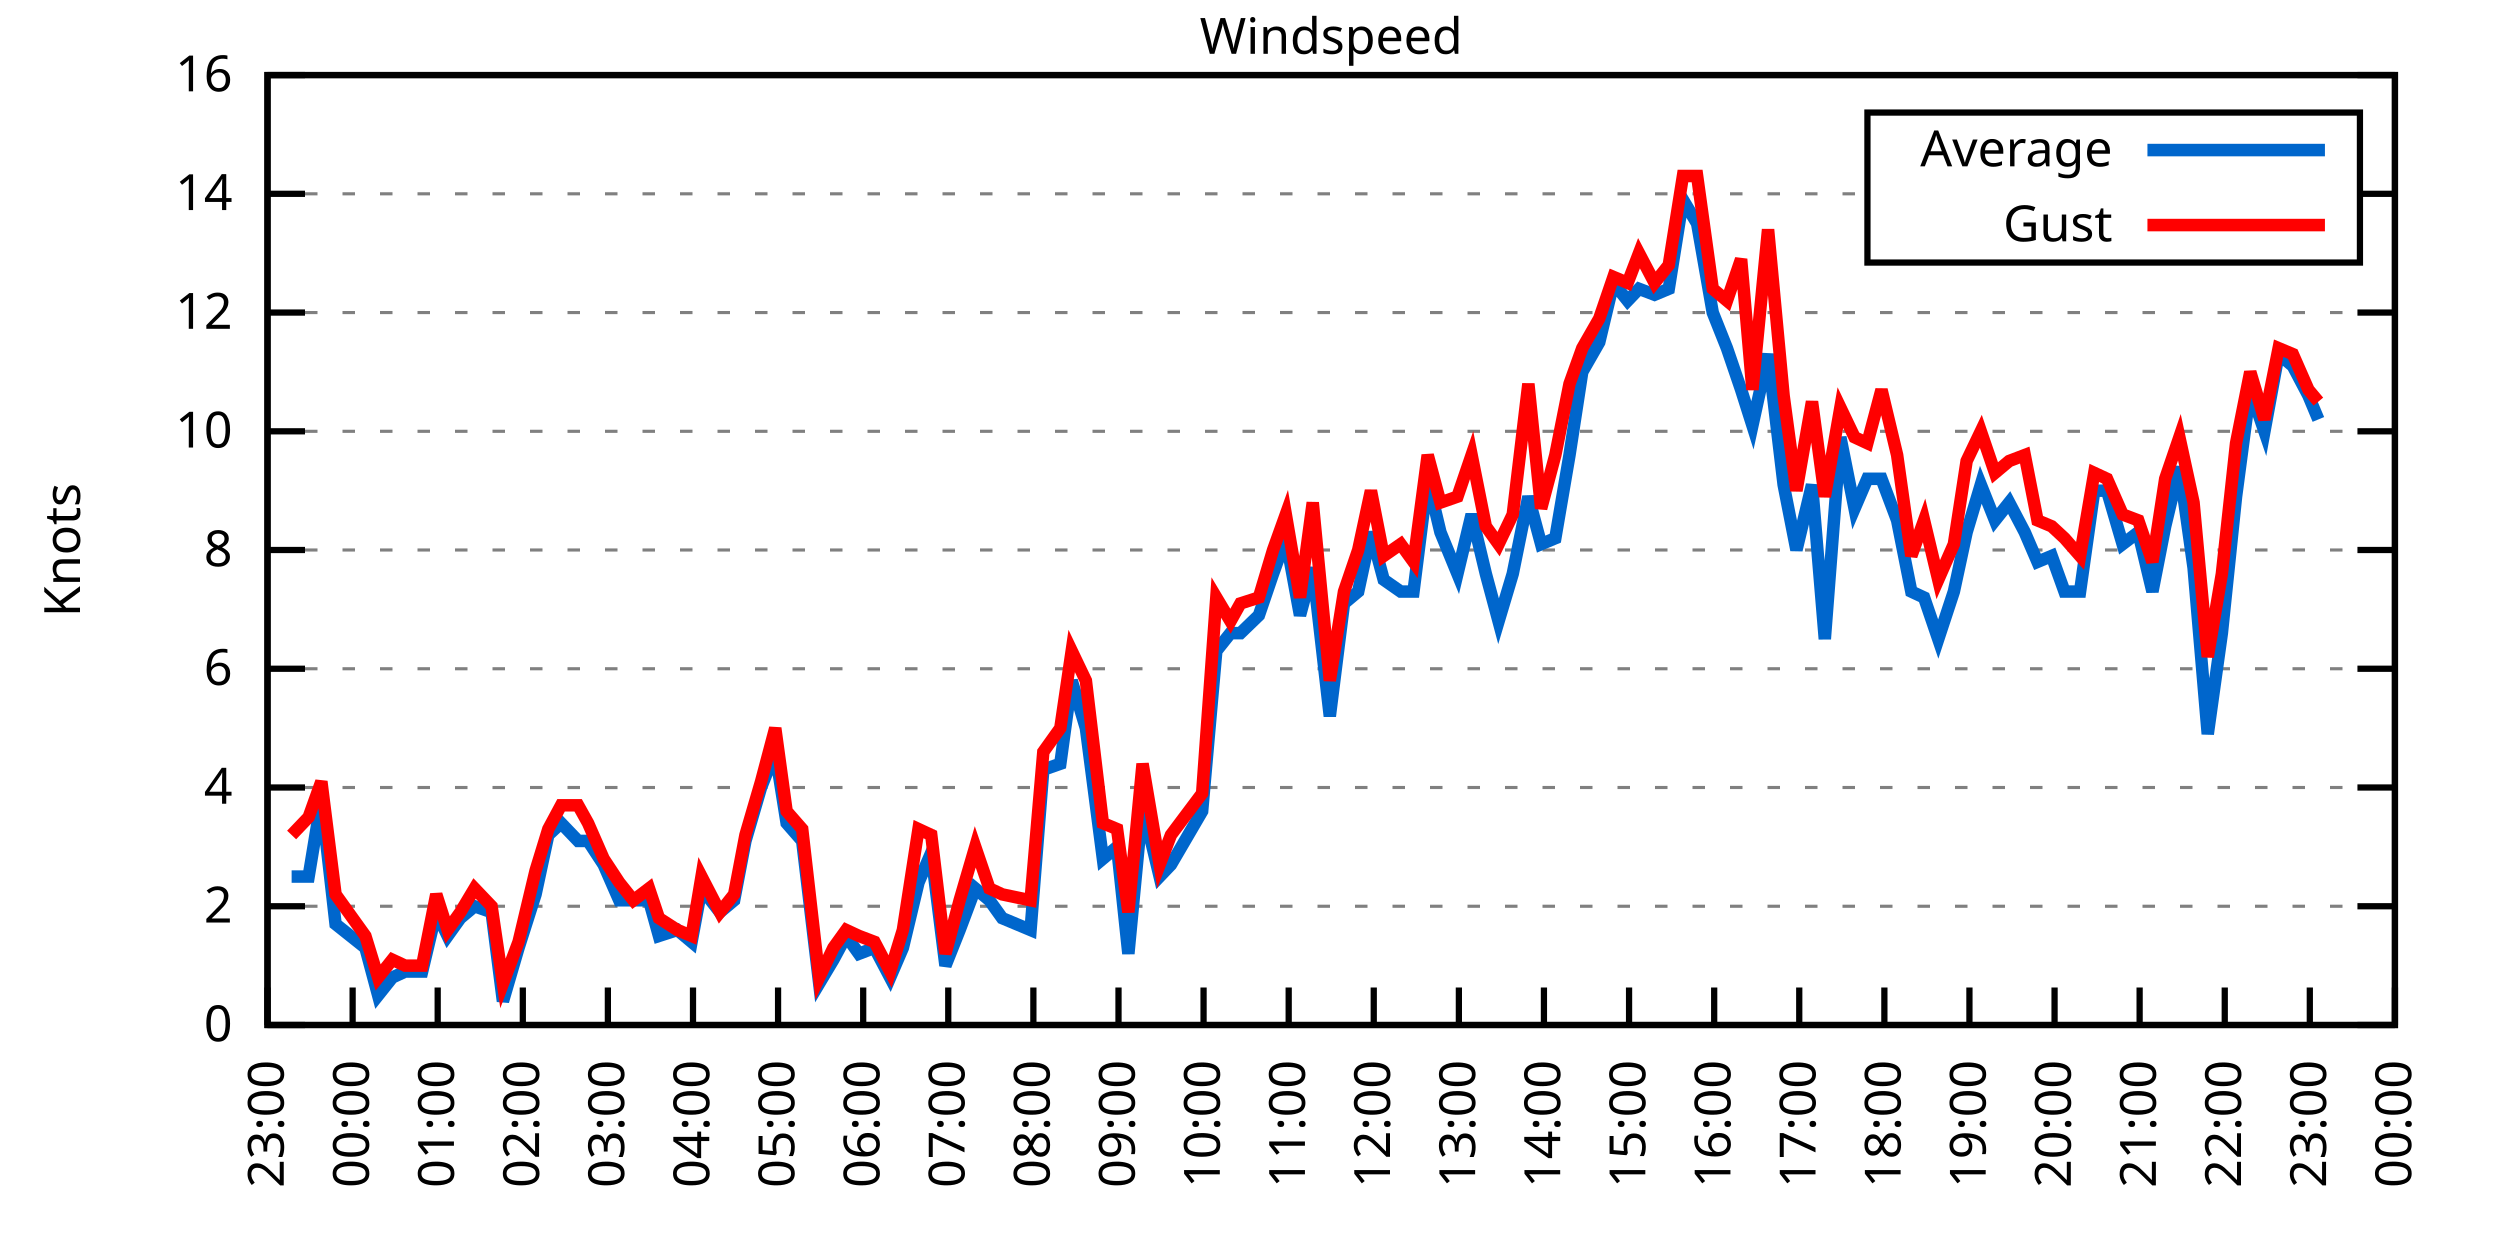
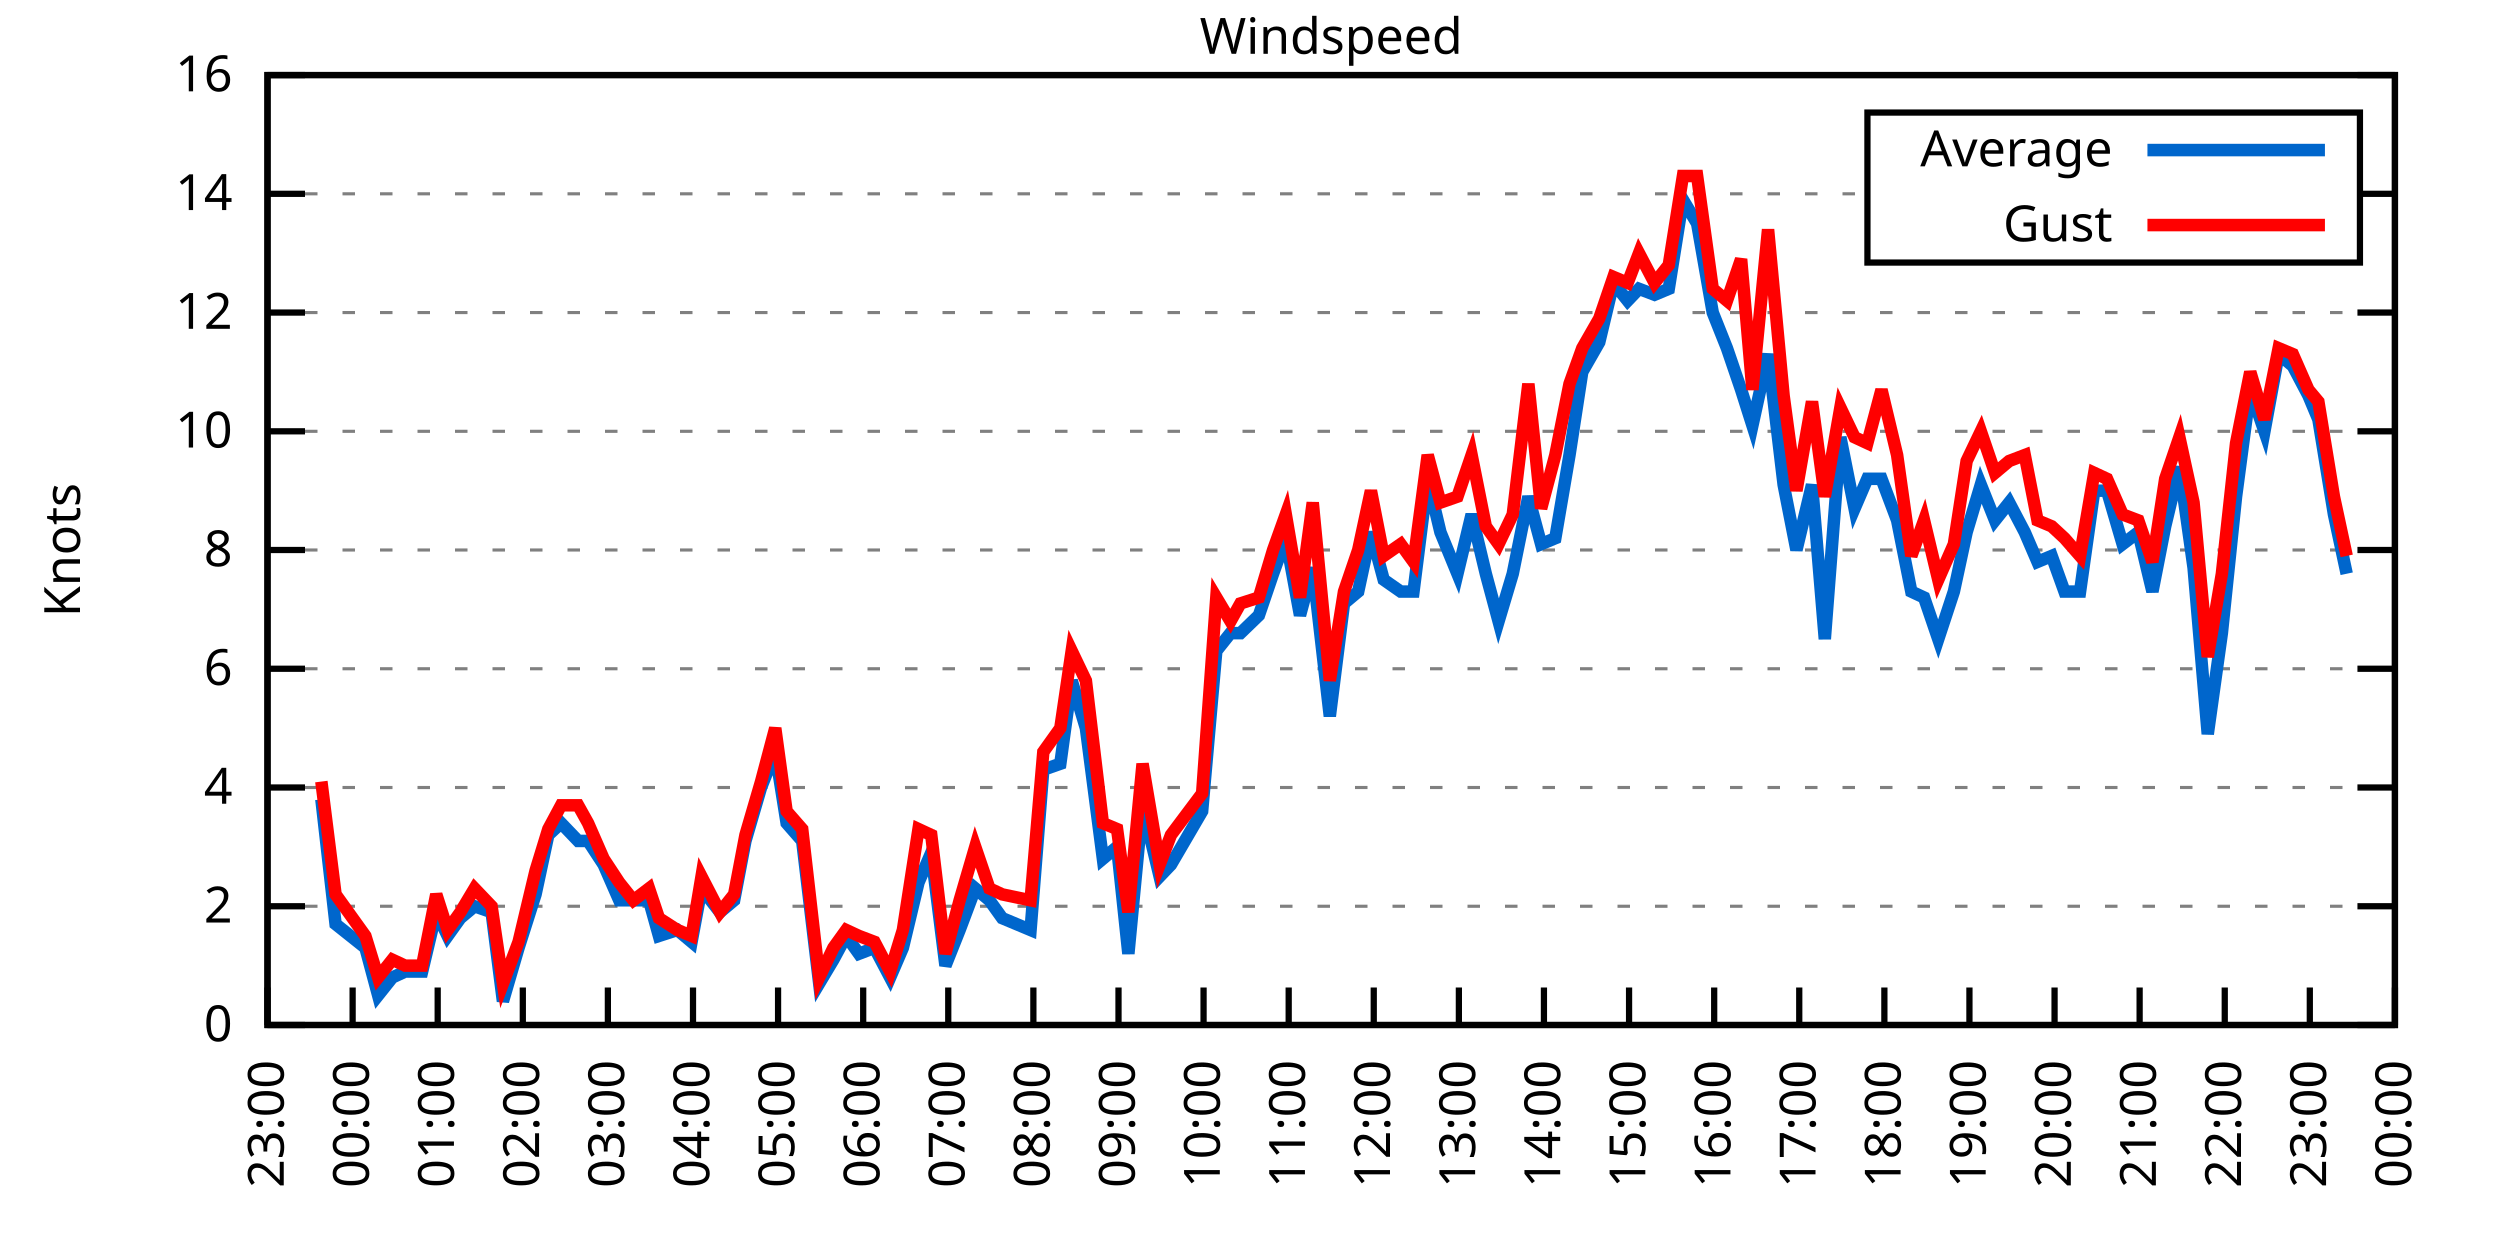
<svg xmlns="http://www.w3.org/2000/svg" xmlns:xlink="http://www.w3.org/1999/xlink" width="400" height="200" viewBox="0 0 400 200">
  <g id="gnuplot_canvas">
    <rect x="0" y="0" width="400" height="200" fill="none" />
    <defs>
      <circle id="gpDot" r="0.5" stroke-width="0.5" stroke="currentColor" />
      <path id="gpPt0" stroke-width="0.333" stroke="currentColor" d="M-1,0 h2 M0,-1 v2" />
      <path id="gpPt1" stroke-width="0.333" stroke="currentColor" d="M-1,-1 L1,1 M1,-1 L-1,1" />
      <path id="gpPt2" stroke-width="0.333" stroke="currentColor" d="M-1,0 L1,0 M0,-1 L0,1 M-1,-1 L1,1 M-1,1 L1,-1" />
      <rect id="gpPt3" stroke-width="0.333" stroke="currentColor" x="-1" y="-1" width="2" height="2" />
      <rect id="gpPt4" stroke-width="0.333" stroke="currentColor" fill="currentColor" x="-1" y="-1" width="2" height="2" />
      <circle id="gpPt5" stroke-width="0.333" stroke="currentColor" cx="0" cy="0" r="1" />
      <use xlink:href="#gpPt5" id="gpPt6" fill="currentColor" stroke="none" />
      <path id="gpPt7" stroke-width="0.333" stroke="currentColor" d="M0,-1.33 L-1.33,0.67 L1.33,0.67 z" />
      <use xlink:href="#gpPt7" id="gpPt8" fill="currentColor" stroke="none" />
      <use xlink:href="#gpPt7" id="gpPt9" stroke="currentColor" transform="rotate(180)" />
      <use xlink:href="#gpPt9" id="gpPt10" fill="currentColor" stroke="none" />
      <use xlink:href="#gpPt3" id="gpPt11" stroke="currentColor" transform="rotate(45)" />
      <use xlink:href="#gpPt11" id="gpPt12" fill="currentColor" stroke="none" />
      <path id="gpPt13" stroke-width="0.333" stroke="currentColor" d="M0,1.330 L1.265,0.411 L0.782,-1.067 L-0.782,-1.076 L-1.265,0.411 z" />
      <use xlink:href="#gpPt13" id="gpPt14" fill="currentColor" stroke="none" />
      <filter id="textbox" filterUnits="objectBoundingBox" x="0" y="0" height="1" width="1">
        <feFlood flood-color="white" flood-opacity="1" result="bgnd" />
        <feComposite in="SourceGraphic" in2="bgnd" operator="atop" />
      </filter>
      <filter id="greybox" filterUnits="objectBoundingBox" x="0" y="0" height="1" width="1">
        <feFlood flood-color="lightgrey" flood-opacity="1" result="grey" />
        <feComposite in="SourceGraphic" in2="grey" operator="atop" />
      </filter>
    </defs>
    <g fill="none" color="white" stroke="currentColor" stroke-width="1.00" stroke-linecap="butt" stroke-linejoin="miter">
</g>
    <g fill="none" color="black" stroke="currentColor" stroke-width="1.00" stroke-linecap="butt" stroke-linejoin="miter">
      <g stroke="none" shape-rendering="crispEdges">
        <polygon fill="rgb(255, 255, 255)" points="42.80,164.00 383.18,164.00 383.18,12.02 42.80,12.02 " />
      </g>
    </g>
    <g fill="none" color="black" stroke="currentColor" stroke-width="1.00" stroke-linecap="butt" stroke-linejoin="miter">
</g>
    <g fill="none" color="black" stroke="black" stroke-width="0.50" stroke-linecap="butt" stroke-linejoin="miter">
</g>
    <g fill="none" color="gray" stroke="currentColor" stroke-width="0.50" stroke-linecap="butt" stroke-linejoin="miter">
      <path stroke="gray" stroke-dasharray="2,4" class="gridline" d="M42.80,164.00 L383.19,164.00  " />
    </g>
    <g fill="none" color="gray" stroke="gray" stroke-width="1.00" stroke-linecap="butt" stroke-linejoin="miter">
</g>
    <g fill="none" color="black" stroke="currentColor" stroke-width="1.00" stroke-linecap="butt" stroke-linejoin="miter">
      <path stroke="black" d="M42.80,164.00 L48.80,164.00 M383.19,164.00 L377.19,164.00  " />
      <g transform="translate(37.20,166.60)" stroke="none" fill="black" font-family="Sans" font-size="8.00" text-anchor="end">
        <text>
          <tspan font-family="Sans"> 0</tspan>
        </text>
      </g>
    </g>
    <g fill="none" color="black" stroke="currentColor" stroke-width="1.00" stroke-linecap="butt" stroke-linejoin="miter">
</g>
    <g fill="none" color="black" stroke="black" stroke-width="0.50" stroke-linecap="butt" stroke-linejoin="miter">
</g>
    <g fill="none" color="gray" stroke="currentColor" stroke-width="0.50" stroke-linecap="butt" stroke-linejoin="miter">
      <path stroke="gray" stroke-dasharray="2,4" class="gridline" d="M42.80,145.00 L383.19,145.00  " />
    </g>
    <g fill="none" color="gray" stroke="gray" stroke-width="1.00" stroke-linecap="butt" stroke-linejoin="miter">
</g>
    <g fill="none" color="black" stroke="currentColor" stroke-width="1.00" stroke-linecap="butt" stroke-linejoin="miter">
      <path stroke="black" d="M42.80,145.00 L48.80,145.00 M383.19,145.00 L377.19,145.00  " />
      <g transform="translate(37.20,147.60)" stroke="none" fill="black" font-family="Sans" font-size="8.00" text-anchor="end">
        <text>
          <tspan font-family="Sans"> 2</tspan>
        </text>
      </g>
    </g>
    <g fill="none" color="black" stroke="currentColor" stroke-width="1.00" stroke-linecap="butt" stroke-linejoin="miter">
</g>
    <g fill="none" color="black" stroke="black" stroke-width="0.50" stroke-linecap="butt" stroke-linejoin="miter">
</g>
    <g fill="none" color="gray" stroke="currentColor" stroke-width="0.50" stroke-linecap="butt" stroke-linejoin="miter">
      <path stroke="gray" stroke-dasharray="2,4" class="gridline" d="M42.80,126.00 L383.19,126.00  " />
    </g>
    <g fill="none" color="gray" stroke="gray" stroke-width="1.00" stroke-linecap="butt" stroke-linejoin="miter">
</g>
    <g fill="none" color="black" stroke="currentColor" stroke-width="1.00" stroke-linecap="butt" stroke-linejoin="miter">
      <path stroke="black" d="M42.80,126.00 L48.80,126.00 M383.19,126.00 L377.19,126.00  " />
      <g transform="translate(37.20,128.60)" stroke="none" fill="black" font-family="Sans" font-size="8.00" text-anchor="end">
        <text>
          <tspan font-family="Sans"> 4</tspan>
        </text>
      </g>
    </g>
    <g fill="none" color="black" stroke="currentColor" stroke-width="1.00" stroke-linecap="butt" stroke-linejoin="miter">
</g>
    <g fill="none" color="black" stroke="black" stroke-width="0.50" stroke-linecap="butt" stroke-linejoin="miter">
</g>
    <g fill="none" color="gray" stroke="currentColor" stroke-width="0.50" stroke-linecap="butt" stroke-linejoin="miter">
      <path stroke="gray" stroke-dasharray="2,4" class="gridline" d="M42.80,107.00 L383.19,107.00  " />
    </g>
    <g fill="none" color="gray" stroke="gray" stroke-width="1.00" stroke-linecap="butt" stroke-linejoin="miter">
</g>
    <g fill="none" color="black" stroke="currentColor" stroke-width="1.00" stroke-linecap="butt" stroke-linejoin="miter">
      <path stroke="black" d="M42.80,107.00 L48.80,107.00 M383.19,107.00 L377.19,107.00  " />
      <g transform="translate(37.20,109.60)" stroke="none" fill="black" font-family="Sans" font-size="8.00" text-anchor="end">
        <text>
          <tspan font-family="Sans"> 6</tspan>
        </text>
      </g>
    </g>
    <g fill="none" color="black" stroke="currentColor" stroke-width="1.00" stroke-linecap="butt" stroke-linejoin="miter">
</g>
    <g fill="none" color="black" stroke="black" stroke-width="0.50" stroke-linecap="butt" stroke-linejoin="miter">
</g>
    <g fill="none" color="gray" stroke="currentColor" stroke-width="0.50" stroke-linecap="butt" stroke-linejoin="miter">
      <path stroke="gray" stroke-dasharray="2,4" class="gridline" d="M42.80,88.00 L383.19,88.00  " />
    </g>
    <g fill="none" color="gray" stroke="gray" stroke-width="1.00" stroke-linecap="butt" stroke-linejoin="miter">
</g>
    <g fill="none" color="black" stroke="currentColor" stroke-width="1.00" stroke-linecap="butt" stroke-linejoin="miter">
      <path stroke="black" d="M42.80,88.00 L48.80,88.00 M383.19,88.00 L377.19,88.00  " />
      <g transform="translate(37.20,90.60)" stroke="none" fill="black" font-family="Sans" font-size="8.00" text-anchor="end">
        <text>
          <tspan font-family="Sans"> 8</tspan>
        </text>
      </g>
    </g>
    <g fill="none" color="black" stroke="currentColor" stroke-width="1.00" stroke-linecap="butt" stroke-linejoin="miter">
</g>
    <g fill="none" color="black" stroke="black" stroke-width="0.50" stroke-linecap="butt" stroke-linejoin="miter">
</g>
    <g fill="none" color="gray" stroke="currentColor" stroke-width="0.50" stroke-linecap="butt" stroke-linejoin="miter">
      <path stroke="gray" stroke-dasharray="2,4" class="gridline" d="M42.80,69.01 L383.19,69.01  " />
    </g>
    <g fill="none" color="gray" stroke="gray" stroke-width="1.00" stroke-linecap="butt" stroke-linejoin="miter">
</g>
    <g fill="none" color="black" stroke="currentColor" stroke-width="1.00" stroke-linecap="butt" stroke-linejoin="miter">
      <path stroke="black" d="M42.80,69.01 L48.80,69.01 M383.19,69.01 L377.19,69.01  " />
      <g transform="translate(37.20,71.61)" stroke="none" fill="black" font-family="Sans" font-size="8.00" text-anchor="end">
        <text>
          <tspan font-family="Sans"> 10</tspan>
        </text>
      </g>
    </g>
    <g fill="none" color="black" stroke="currentColor" stroke-width="1.00" stroke-linecap="butt" stroke-linejoin="miter">
</g>
    <g fill="none" color="black" stroke="black" stroke-width="0.50" stroke-linecap="butt" stroke-linejoin="miter">
</g>
    <g fill="none" color="gray" stroke="currentColor" stroke-width="0.50" stroke-linecap="butt" stroke-linejoin="miter">
      <path stroke="gray" stroke-dasharray="2,4" class="gridline" d="M42.80,50.01 L383.19,50.01  " />
    </g>
    <g fill="none" color="gray" stroke="gray" stroke-width="1.00" stroke-linecap="butt" stroke-linejoin="miter">
</g>
    <g fill="none" color="black" stroke="currentColor" stroke-width="1.00" stroke-linecap="butt" stroke-linejoin="miter">
      <path stroke="black" d="M42.80,50.01 L48.80,50.01 M383.19,50.01 L377.19,50.01  " />
      <g transform="translate(37.20,52.61)" stroke="none" fill="black" font-family="Sans" font-size="8.00" text-anchor="end">
        <text>
          <tspan font-family="Sans"> 12</tspan>
        </text>
      </g>
    </g>
    <g fill="none" color="black" stroke="currentColor" stroke-width="1.00" stroke-linecap="butt" stroke-linejoin="miter">
</g>
    <g fill="none" color="black" stroke="black" stroke-width="0.50" stroke-linecap="butt" stroke-linejoin="miter">
</g>
    <g fill="none" color="gray" stroke="currentColor" stroke-width="0.50" stroke-linecap="butt" stroke-linejoin="miter">
      <path stroke="gray" stroke-dasharray="2,4" class="gridline" d="M42.80,31.01 L298.79,31.01 M377.59,31.01 L383.19,31.01  " />
    </g>
    <g fill="none" color="gray" stroke="gray" stroke-width="1.00" stroke-linecap="butt" stroke-linejoin="miter">
</g>
    <g fill="none" color="black" stroke="currentColor" stroke-width="1.00" stroke-linecap="butt" stroke-linejoin="miter">
      <path stroke="black" d="M42.80,31.01 L48.80,31.01 M383.19,31.01 L377.19,31.01  " />
      <g transform="translate(37.20,33.61)" stroke="none" fill="black" font-family="Sans" font-size="8.00" text-anchor="end">
        <text>
          <tspan font-family="Sans"> 14</tspan>
        </text>
      </g>
    </g>
    <g fill="none" color="black" stroke="currentColor" stroke-width="1.00" stroke-linecap="butt" stroke-linejoin="miter">
</g>
    <g fill="none" color="black" stroke="black" stroke-width="0.50" stroke-linecap="butt" stroke-linejoin="miter">
</g>
    <g fill="none" color="gray" stroke="currentColor" stroke-width="0.50" stroke-linecap="butt" stroke-linejoin="miter">
      <path stroke="gray" stroke-dasharray="2,4" class="gridline" d="M42.80,12.01 L383.19,12.01  " />
    </g>
    <g fill="none" color="gray" stroke="gray" stroke-width="1.00" stroke-linecap="butt" stroke-linejoin="miter">
</g>
    <g fill="none" color="black" stroke="currentColor" stroke-width="1.00" stroke-linecap="butt" stroke-linejoin="miter">
      <path stroke="black" d="M42.80,12.01 L48.80,12.01 M383.19,12.01 L377.19,12.01  " />
      <g transform="translate(37.20,14.61)" stroke="none" fill="black" font-family="Sans" font-size="8.00" text-anchor="end">
        <text>
          <tspan font-family="Sans"> 16</tspan>
        </text>
      </g>
    </g>
    <g fill="none" color="black" stroke="currentColor" stroke-width="1.00" stroke-linecap="butt" stroke-linejoin="miter">
      <path stroke="black" d="M42.80,164.00 L42.80,158.00  " />
      <g transform="translate(45.40,169.60) rotate(270.00)" stroke="none" fill="black" font-family="Sans" font-size="8.00" text-anchor="end">
        <text>
          <tspan font-family="Sans">23:00</tspan>
        </text>
      </g>
    </g>
    <g fill="none" color="black" stroke="currentColor" stroke-width="1.00" stroke-linecap="butt" stroke-linejoin="miter">
      <path stroke="black" d="M56.42,164.00 L56.42,158.00  " />
      <g transform="translate(59.02,169.60) rotate(270.00)" stroke="none" fill="black" font-family="Sans" font-size="8.00" text-anchor="end">
        <text>
          <tspan font-family="Sans">00:00</tspan>
        </text>
      </g>
    </g>
    <g fill="none" color="black" stroke="currentColor" stroke-width="1.00" stroke-linecap="butt" stroke-linejoin="miter">
      <path stroke="black" d="M70.03,164.00 L70.03,158.00  " />
      <g transform="translate(72.63,169.60) rotate(270.00)" stroke="none" fill="black" font-family="Sans" font-size="8.00" text-anchor="end">
        <text>
          <tspan font-family="Sans">01:00</tspan>
        </text>
      </g>
    </g>
    <g fill="none" color="black" stroke="currentColor" stroke-width="1.00" stroke-linecap="butt" stroke-linejoin="miter">
      <path stroke="black" d="M83.65,164.00 L83.65,158.00  " />
      <g transform="translate(86.25,169.60) rotate(270.00)" stroke="none" fill="black" font-family="Sans" font-size="8.00" text-anchor="end">
        <text>
          <tspan font-family="Sans">02:00</tspan>
        </text>
      </g>
    </g>
    <g fill="none" color="black" stroke="currentColor" stroke-width="1.00" stroke-linecap="butt" stroke-linejoin="miter">
      <path stroke="black" d="M97.26,164.00 L97.26,158.00  " />
      <g transform="translate(99.86,169.60) rotate(270.00)" stroke="none" fill="black" font-family="Sans" font-size="8.00" text-anchor="end">
        <text>
          <tspan font-family="Sans">03:00</tspan>
        </text>
      </g>
    </g>
    <g fill="none" color="black" stroke="currentColor" stroke-width="1.00" stroke-linecap="butt" stroke-linejoin="miter">
      <path stroke="black" d="M110.88,164.00 L110.88,158.00  " />
      <g transform="translate(113.48,169.60) rotate(270.00)" stroke="none" fill="black" font-family="Sans" font-size="8.00" text-anchor="end">
        <text>
          <tspan font-family="Sans">04:00</tspan>
        </text>
      </g>
    </g>
    <g fill="none" color="black" stroke="currentColor" stroke-width="1.00" stroke-linecap="butt" stroke-linejoin="miter">
      <path stroke="black" d="M124.49,164.00 L124.49,158.00  " />
      <g transform="translate(127.09,169.60) rotate(270.00)" stroke="none" fill="black" font-family="Sans" font-size="8.00" text-anchor="end">
        <text>
          <tspan font-family="Sans">05:00</tspan>
        </text>
      </g>
    </g>
    <g fill="none" color="black" stroke="currentColor" stroke-width="1.00" stroke-linecap="butt" stroke-linejoin="miter">
      <path stroke="black" d="M138.11,164.00 L138.11,158.00  " />
      <g transform="translate(140.71,169.60) rotate(270.00)" stroke="none" fill="black" font-family="Sans" font-size="8.00" text-anchor="end">
        <text>
          <tspan font-family="Sans">06:00</tspan>
        </text>
      </g>
    </g>
    <g fill="none" color="black" stroke="currentColor" stroke-width="1.00" stroke-linecap="butt" stroke-linejoin="miter">
      <path stroke="black" d="M151.72,164.00 L151.72,158.00  " />
      <g transform="translate(154.32,169.60) rotate(270.00)" stroke="none" fill="black" font-family="Sans" font-size="8.00" text-anchor="end">
        <text>
          <tspan font-family="Sans">07:00</tspan>
        </text>
      </g>
    </g>
    <g fill="none" color="black" stroke="currentColor" stroke-width="1.00" stroke-linecap="butt" stroke-linejoin="miter">
      <path stroke="black" d="M165.34,164.00 L165.34,158.00  " />
      <g transform="translate(167.94,169.60) rotate(270.00)" stroke="none" fill="black" font-family="Sans" font-size="8.00" text-anchor="end">
        <text>
          <tspan font-family="Sans">08:00</tspan>
        </text>
      </g>
    </g>
    <g fill="none" color="black" stroke="currentColor" stroke-width="1.00" stroke-linecap="butt" stroke-linejoin="miter">
      <path stroke="black" d="M178.96,164.00 L178.96,158.00  " />
      <g transform="translate(181.56,169.60) rotate(270.00)" stroke="none" fill="black" font-family="Sans" font-size="8.00" text-anchor="end">
        <text>
          <tspan font-family="Sans">09:00</tspan>
        </text>
      </g>
    </g>
    <g fill="none" color="black" stroke="currentColor" stroke-width="1.00" stroke-linecap="butt" stroke-linejoin="miter">
      <path stroke="black" d="M192.57,164.00 L192.57,158.00  " />
      <g transform="translate(195.17,169.60) rotate(270.00)" stroke="none" fill="black" font-family="Sans" font-size="8.00" text-anchor="end">
        <text>
          <tspan font-family="Sans">10:00</tspan>
        </text>
      </g>
    </g>
    <g fill="none" color="black" stroke="currentColor" stroke-width="1.00" stroke-linecap="butt" stroke-linejoin="miter">
      <path stroke="black" d="M206.19,164.00 L206.19,158.00  " />
      <g transform="translate(208.79,169.60) rotate(270.00)" stroke="none" fill="black" font-family="Sans" font-size="8.00" text-anchor="end">
        <text>
          <tspan font-family="Sans">11:00</tspan>
        </text>
      </g>
    </g>
    <g fill="none" color="black" stroke="currentColor" stroke-width="1.00" stroke-linecap="butt" stroke-linejoin="miter">
      <path stroke="black" d="M219.80,164.00 L219.80,158.00  " />
      <g transform="translate(222.40,169.60) rotate(270.00)" stroke="none" fill="black" font-family="Sans" font-size="8.00" text-anchor="end">
        <text>
          <tspan font-family="Sans">12:00</tspan>
        </text>
      </g>
    </g>
    <g fill="none" color="black" stroke="currentColor" stroke-width="1.00" stroke-linecap="butt" stroke-linejoin="miter">
      <path stroke="black" d="M233.42,164.00 L233.42,158.00  " />
      <g transform="translate(236.02,169.60) rotate(270.00)" stroke="none" fill="black" font-family="Sans" font-size="8.00" text-anchor="end">
        <text>
          <tspan font-family="Sans">13:00</tspan>
        </text>
      </g>
    </g>
    <g fill="none" color="black" stroke="currentColor" stroke-width="1.00" stroke-linecap="butt" stroke-linejoin="miter">
      <path stroke="black" d="M247.03,164.00 L247.03,158.00  " />
      <g transform="translate(249.63,169.60) rotate(270.00)" stroke="none" fill="black" font-family="Sans" font-size="8.00" text-anchor="end">
        <text>
          <tspan font-family="Sans">14:00</tspan>
        </text>
      </g>
    </g>
    <g fill="none" color="black" stroke="currentColor" stroke-width="1.00" stroke-linecap="butt" stroke-linejoin="miter">
      <path stroke="black" d="M260.65,164.00 L260.65,158.00  " />
      <g transform="translate(263.25,169.60) rotate(270.00)" stroke="none" fill="black" font-family="Sans" font-size="8.00" text-anchor="end">
        <text>
          <tspan font-family="Sans">15:00</tspan>
        </text>
      </g>
    </g>
    <g fill="none" color="black" stroke="currentColor" stroke-width="1.00" stroke-linecap="butt" stroke-linejoin="miter">
      <path stroke="black" d="M274.27,164.00 L274.27,158.00  " />
      <g transform="translate(276.87,169.60) rotate(270.00)" stroke="none" fill="black" font-family="Sans" font-size="8.00" text-anchor="end">
        <text>
          <tspan font-family="Sans">16:00</tspan>
        </text>
      </g>
    </g>
    <g fill="none" color="black" stroke="currentColor" stroke-width="1.00" stroke-linecap="butt" stroke-linejoin="miter">
      <path stroke="black" d="M287.88,164.00 L287.88,158.00  " />
      <g transform="translate(290.48,169.60) rotate(270.00)" stroke="none" fill="black" font-family="Sans" font-size="8.00" text-anchor="end">
        <text>
          <tspan font-family="Sans">17:00</tspan>
        </text>
      </g>
    </g>
    <g fill="none" color="black" stroke="currentColor" stroke-width="1.00" stroke-linecap="butt" stroke-linejoin="miter">
      <path stroke="black" d="M301.50,164.00 L301.50,158.00  " />
      <g transform="translate(304.10,169.60) rotate(270.00)" stroke="none" fill="black" font-family="Sans" font-size="8.00" text-anchor="end">
        <text>
          <tspan font-family="Sans">18:00</tspan>
        </text>
      </g>
    </g>
    <g fill="none" color="black" stroke="currentColor" stroke-width="1.00" stroke-linecap="butt" stroke-linejoin="miter">
      <path stroke="black" d="M315.11,164.00 L315.11,158.00  " />
      <g transform="translate(317.71,169.60) rotate(270.00)" stroke="none" fill="black" font-family="Sans" font-size="8.00" text-anchor="end">
        <text>
          <tspan font-family="Sans">19:00</tspan>
        </text>
      </g>
    </g>
    <g fill="none" color="black" stroke="currentColor" stroke-width="1.00" stroke-linecap="butt" stroke-linejoin="miter">
      <path stroke="black" d="M328.73,164.00 L328.73,158.00  " />
      <g transform="translate(331.33,169.60) rotate(270.00)" stroke="none" fill="black" font-family="Sans" font-size="8.00" text-anchor="end">
        <text>
          <tspan font-family="Sans">20:00</tspan>
        </text>
      </g>
    </g>
    <g fill="none" color="black" stroke="currentColor" stroke-width="1.00" stroke-linecap="butt" stroke-linejoin="miter">
      <path stroke="black" d="M342.34,164.00 L342.34,158.00  " />
      <g transform="translate(344.94,169.60) rotate(270.00)" stroke="none" fill="black" font-family="Sans" font-size="8.00" text-anchor="end">
        <text>
          <tspan font-family="Sans">21:00</tspan>
        </text>
      </g>
    </g>
    <g fill="none" color="black" stroke="currentColor" stroke-width="1.00" stroke-linecap="butt" stroke-linejoin="miter">
      <path stroke="black" d="M355.96,164.00 L355.96,158.00  " />
      <g transform="translate(358.56,169.60) rotate(270.00)" stroke="none" fill="black" font-family="Sans" font-size="8.00" text-anchor="end">
        <text>
          <tspan font-family="Sans">22:00</tspan>
        </text>
      </g>
    </g>
    <g fill="none" color="black" stroke="currentColor" stroke-width="1.00" stroke-linecap="butt" stroke-linejoin="miter">
      <path stroke="black" d="M369.57,164.00 L369.57,158.00  " />
      <g transform="translate(372.17,169.60) rotate(270.00)" stroke="none" fill="black" font-family="Sans" font-size="8.00" text-anchor="end">
        <text>
          <tspan font-family="Sans">23:00</tspan>
        </text>
      </g>
    </g>
    <g fill="none" color="black" stroke="currentColor" stroke-width="1.00" stroke-linecap="butt" stroke-linejoin="miter">
      <path stroke="black" d="M383.19,164.00 L383.19,158.00  " />
      <g transform="translate(385.79,169.60) rotate(270.00)" stroke="none" fill="black" font-family="Sans" font-size="8.00" text-anchor="end">
        <text>
          <tspan font-family="Sans">00:00</tspan>
        </text>
      </g>
    </g>
    <g fill="none" color="black" stroke="currentColor" stroke-width="1.00" stroke-linecap="butt" stroke-linejoin="miter">
</g>
    <g fill="none" color="black" stroke="currentColor" stroke-width="1.00" stroke-linecap="butt" stroke-linejoin="miter">
      <path stroke="black" d="M42.80,12.01 L42.80,164.00 L383.19,164.00 L383.19,12.01 L42.80,12.01 Z  " />
    </g>
    <g fill="none" color="black" stroke="currentColor" stroke-width="1.00" stroke-linecap="butt" stroke-linejoin="miter">
</g>
    <g fill="none" color="black" stroke="currentColor" stroke-width="1.00" stroke-linecap="butt" stroke-linejoin="miter">
      <path stroke="black" d="M298.79,42.01 L298.79,18.01 L377.59,18.01 L377.59,42.01 L298.79,42.01 Z  " />
    </g>
    <g id="Windspeed_plot_1">
      <g fill="none" color="white" stroke="black" stroke-width="2.00" stroke-linecap="butt" stroke-linejoin="miter">
</g>
      <g fill="none" color="black" stroke="currentColor" stroke-width="2.00" stroke-linecap="butt" stroke-linejoin="miter">
        <g transform="translate(337.99,26.61)" stroke="none" fill="black" font-family="Sans" font-size="8.00" text-anchor="end">
          <text>
            <tspan font-family="Sans">Average</tspan>
          </text>
        </g>
      </g>
      <g fill="none" color="black" stroke="currentColor" stroke-width="2.00" stroke-linecap="butt" stroke-linejoin="miter">
-         <path stroke="rgb(  0, 102, 204)" d="M343.59,24.01 L371.99,24.01 M46.66,140.25 L49.38,140.25 L51.42,127.90 L53.69,147.85 L58.46,151.65 L60.50,159.25   L62.77,156.40 L64.81,155.45 L67.54,155.45 L69.80,145.95 L71.62,149.75 L73.66,146.90 L75.93,145.00 L78.65,145.95   L80.47,160.20 L82.97,151.65 L85.69,143.10 L87.73,133.60 L89.77,131.70 L92.50,134.55 L94.09,134.55 L96.58,138.35   L99.08,144.05 L101.35,144.05 L103.84,144.05 L105.43,149.75 L108.38,148.80 L110.65,150.70 L112.24,142.15 L115.19,145.95   L117.46,144.05 L119.27,134.55 L121.77,126.00 L124.04,120.30 L125.86,131.70 L128.35,134.55 L131.07,157.35 L133.34,153.55   L135.39,149.75 L137.43,152.60 L139.92,151.65 L142.42,156.40 L144.46,151.65 L146.96,141.20 L149.00,136.45 L151.27,154.50   L153.54,148.80 L156.04,142.15 L158.31,144.05 L160.35,146.90 L164.89,148.80 L166.93,123.15 L169.65,122.20 L171.47,108.90   L173.74,116.50 L176.46,137.40 L178.73,135.50 L180.54,152.60 L182.81,128.85 L185.54,140.25 L187.35,138.35 L192.34,129.80   L194.61,104.15 L196.88,101.30 L198.47,101.30 L201.42,98.45 L203.69,91.80 L205.73,86.11 L208.00,98.45 L210.04,90.85   L212.77,114.60 L215.04,96.55 L217.31,94.65 L219.35,85.16 L221.39,92.75 L224.11,94.65 L226.16,94.65 L228.43,76.61   L230.47,85.16 L233.19,91.80 L235.46,82.31 L237.73,91.80 L239.77,99.40 L242.04,91.80 L244.54,79.46 L246.58,87.06   L248.85,86.11 L251.12,72.81 L253.16,59.51 L255.88,54.76 L258.15,45.26 L260.42,48.11 L262.24,46.21 L264.73,47.16   L267.00,46.21 L269.27,31.96 L271.54,35.76 L274.04,50.01 L276.31,55.71 L278.58,62.36 L280.39,68.06 L282.89,56.66   L285.38,77.56 L287.43,88.00 L289.92,77.56 L291.97,102.25 L294.46,69.96 L296.73,81.36 L298.77,76.61 L301.04,76.61   L303.54,83.26 L305.81,94.65 L307.85,95.60 L310.12,102.25 L312.62,94.65 L314.66,85.16 L316.93,77.56 L319.20,83.26   L321.47,80.41 L323.96,85.16 L326.00,89.90 L328.27,88.95 L330.32,94.65 L332.81,94.65 L335.08,78.51 L337.12,78.51   L339.62,87.06 L342.12,85.16 L344.39,94.65 L346.43,84.21 L348.70,74.71 L350.97,90.85 L353.24,117.45 L355.50,101.30   L357.77,79.46 L360.04,62.36 L362.31,69.01 L364.58,56.66 L366.85,58.56 L369.35,63.31 L370.94,67.11  " />
+         <path stroke="rgb(  0, 102, 204)" d="M343.59,24.01 L371.99,24.01 M51.42,127.90 L53.69,147.85 L58.46,151.65 L60.50,159.25 L62.77,156.40 L64.81,155.45   L67.54,155.45 L69.80,145.95 L71.62,149.75 L73.66,146.90 L75.93,145.00 L78.65,145.95 L80.47,160.20 L82.97,151.65   L85.69,143.10 L87.73,133.60 L89.77,131.70 L92.50,134.55 L94.09,134.55 L96.58,138.35 L99.08,144.05 L101.35,144.05   L103.84,144.05 L105.43,149.75 L108.38,148.80 L110.65,150.70 L112.24,142.15 L115.19,145.95 L117.46,144.05 L119.27,134.55   L121.77,126.00 L124.04,120.30 L125.86,131.70 L128.35,134.55 L131.07,157.35 L133.34,153.55 L135.39,149.75 L137.43,152.60   L139.92,151.65 L142.42,156.40 L144.46,151.65 L146.96,141.20 L149.00,136.45 L151.27,154.50 L153.54,148.80 L156.04,142.15   L158.31,144.05 L160.35,146.90 L164.89,148.80 L166.93,123.15 L169.65,122.20 L171.47,108.90 L173.74,116.50 L176.46,137.40   L178.73,135.50 L180.54,152.60 L182.81,128.85 L185.54,140.25 L187.35,138.35 L192.34,129.80 L194.61,104.15 L196.88,101.30   L198.47,101.30 L201.42,98.45 L203.69,91.80 L205.73,86.11 L208.00,98.45 L210.04,90.85 L212.77,114.60 L215.04,96.55   L217.31,94.65 L219.35,85.16 L221.39,92.75 L224.11,94.65 L226.16,94.65 L228.43,76.61 L230.47,85.16 L233.19,91.80   L235.46,82.31 L237.73,91.80 L239.77,99.40 L242.04,91.80 L244.54,79.46 L246.58,87.06 L248.85,86.11 L251.12,72.81   L253.16,59.51 L255.88,54.76 L258.15,45.26 L260.42,48.11 L262.24,46.21 L264.73,47.16 L267.00,46.21 L269.27,31.96   L271.54,35.76 L274.04,50.01 L276.31,55.71 L278.58,62.36 L280.39,68.06 L282.89,56.66 L285.38,77.56 L287.43,88.00   L289.92,77.56 L291.97,102.25 L294.46,69.96 L296.73,81.36 L298.77,76.61 L301.04,76.61 L303.54,83.26 L305.81,94.65   L307.85,95.60 L310.12,102.25 L312.62,94.65 L314.66,85.16 L316.93,77.56 L319.20,83.26 L321.47,80.41 L323.96,85.16   L326.00,89.90 L328.27,88.95 L330.32,94.65 L332.81,94.65 L335.08,78.51 L337.12,78.51 L339.62,87.06 L342.12,85.16   L344.39,94.65 L346.43,84.21 L348.70,74.71 L350.97,90.85 L353.24,117.45 L355.50,101.30 L357.77,79.46 L360.04,62.36   L362.31,69.01 L364.58,56.66 L366.85,58.56 L369.35,63.31 L370.94,67.11 L373.43,82.31 L375.47,91.80  " />
      </g>
    </g>
    <g id="Windspeed_plot_2">
      <g fill="none" color="black" stroke="currentColor" stroke-width="2.00" stroke-linecap="butt" stroke-linejoin="miter">
        <g transform="translate(337.99,38.61)" stroke="none" fill="black" font-family="Sans" font-size="8.00" text-anchor="end">
          <text>
            <tspan font-family="Sans">Gust</tspan>
          </text>
        </g>
      </g>
      <g fill="none" color="black" stroke="currentColor" stroke-width="2.00" stroke-linecap="butt" stroke-linejoin="miter">
-         <path stroke="rgb(255,   0,   0)" d="M343.59,36.01 L371.99,36.01 M46.66,133.60 L49.38,130.75 L51.42,125.05 L53.69,143.10 L58.46,149.75 L60.50,156.40   L62.77,153.55 L64.81,154.50 L67.54,154.50 L69.80,143.10 L71.62,148.80 L73.66,145.95 L75.93,142.15 L78.65,145.00   L80.47,157.35 L82.97,150.70 L85.69,139.30 L87.73,132.65 L89.77,128.85 L92.50,128.85 L94.09,131.70 L96.58,137.40   L99.08,141.20 L101.35,144.05 L103.84,142.15 L105.43,146.90 L108.38,148.80 L110.65,149.75 L112.24,140.25 L115.19,145.95   L117.46,143.10 L119.27,133.60 L121.77,125.05 L124.04,116.50 L125.86,129.80 L128.35,132.65 L131.07,156.40 L133.34,151.65   L135.39,148.80 L137.43,149.75 L139.92,150.70 L142.42,155.45 L144.46,148.80 L146.96,132.65 L149.00,133.60 L151.27,152.60   L153.54,144.05 L156.04,135.50 L158.31,142.15 L160.35,143.10 L164.89,144.05 L166.93,120.30 L169.65,116.50 L171.47,104.15   L173.74,108.90 L176.46,131.70 L178.73,132.65 L180.54,145.95 L182.81,122.20 L185.54,138.35 L187.35,133.60 L192.34,126.95   L194.61,95.60 L196.88,99.40 L198.47,96.55 L201.42,95.60 L203.69,88.00 L205.73,82.31 L208.00,95.60 L210.04,80.41   L212.77,108.90 L215.04,94.65 L217.31,88.00 L219.35,78.51 L221.39,88.95 L224.11,87.06 L226.16,89.90 L228.43,72.81   L230.47,80.41 L233.19,79.46 L235.46,72.81 L237.73,84.21 L239.77,87.06 L242.04,82.31 L244.54,61.41 L246.58,81.36   L248.85,72.81 L251.12,61.41 L253.16,55.71 L255.88,50.96 L258.15,44.31 L260.42,45.26 L262.24,40.51 L264.73,45.26   L267.00,42.41 L269.27,28.16 L271.54,28.16 L274.04,46.21 L276.31,48.11 L278.58,41.46 L280.39,62.36 L282.89,36.71   L285.38,63.31 L287.43,78.51 L289.92,64.26 L291.97,79.46 L294.46,65.21 L296.73,69.96 L298.77,70.91 L301.04,62.36   L303.54,72.81 L305.81,88.95 L307.85,83.26 L310.12,92.75 L312.62,87.06 L314.66,73.76 L316.93,69.01 L319.20,75.66   L321.47,73.76 L323.96,72.81 L326.00,83.26 L328.27,84.21 L330.32,86.11 L332.81,88.95 L335.08,75.66 L337.12,76.61   L339.62,82.31 L342.12,83.26 L344.39,89.90 L346.43,76.61 L348.70,69.96 L350.97,80.41 L353.24,105.10 L355.50,91.80   L357.77,70.91 L360.04,59.51 L362.31,67.11 L364.58,55.71 L366.85,56.66 L369.35,62.36 L370.94,64.26  " />
+         <path stroke="rgb(255,   0,   0)" d="M343.59,36.01 L371.99,36.01 M51.42,125.05 L53.69,143.10 L58.46,149.75 L60.50,156.40 L62.77,153.55 L64.81,154.50   L67.54,154.50 L69.80,143.10 L71.62,148.80 L73.66,145.95 L75.93,142.15 L78.65,145.00 L80.47,157.35 L82.97,150.70   L85.69,139.30 L87.73,132.65 L89.77,128.85 L92.50,128.85 L94.09,131.70 L96.58,137.40 L99.08,141.20 L101.35,144.05   L103.84,142.15 L105.43,146.90 L108.38,148.80 L110.65,149.75 L112.24,140.25 L115.19,145.95 L117.46,143.10 L119.27,133.60   L121.77,125.05 L124.04,116.50 L125.86,129.80 L128.35,132.65 L131.07,156.40 L133.34,151.65 L135.39,148.80 L137.43,149.75   L139.92,150.70 L142.42,155.45 L144.46,148.80 L146.96,132.65 L149.00,133.60 L151.27,152.60 L153.54,144.05 L156.04,135.50   L158.31,142.15 L160.35,143.10 L164.89,144.05 L166.93,120.30 L169.65,116.50 L171.47,104.15 L173.74,108.90 L176.46,131.70   L178.73,132.65 L180.54,145.95 L182.81,122.20 L185.54,138.35 L187.35,133.60 L192.34,126.95 L194.61,95.60 L196.88,99.40   L198.47,96.55 L201.42,95.60 L203.69,88.00 L205.73,82.31 L208.00,95.60 L210.04,80.41 L212.77,108.90 L215.04,94.65   L217.31,88.00 L219.35,78.51 L221.39,88.95 L224.11,87.06 L226.16,89.90 L228.43,72.81 L230.47,80.41 L233.19,79.46   L235.46,72.81 L237.73,84.21 L239.77,87.06 L242.04,82.31 L244.54,61.41 L246.58,81.36 L248.85,72.81 L251.12,61.41   L253.16,55.71 L255.88,50.96 L258.15,44.31 L260.42,45.26 L262.24,40.51 L264.73,45.26 L267.00,42.41 L269.27,28.16   L271.54,28.16 L274.04,46.21 L276.31,48.11 L278.58,41.46 L280.39,62.36 L282.89,36.71 L285.38,63.31 L287.43,78.51   L289.92,64.26 L291.97,79.46 L294.46,65.21 L296.73,69.96 L298.77,70.91 L301.04,62.36 L303.54,72.81 L305.81,88.95   L307.85,83.26 L310.12,92.75 L312.62,87.06 L314.66,73.76 L316.93,69.01 L319.20,75.66 L321.47,73.76 L323.96,72.81   L326.00,83.26 L328.27,84.21 L330.32,86.11 L332.81,88.95 L335.08,75.66 L337.12,76.61 L339.62,82.31 L342.12,83.26   L344.39,89.90 L346.43,76.61 L348.70,69.96 L350.97,80.41 L353.24,105.10 L355.50,91.80 L357.77,70.91 L360.04,59.51   L362.31,67.11 L364.58,55.71 L366.85,56.66 L369.35,62.36 L370.94,64.26 L373.43,79.46 L375.47,88.95  " />
      </g>
    </g>
    <g fill="none" color="black" stroke="currentColor" stroke-width="2.00" stroke-linecap="butt" stroke-linejoin="miter">
</g>
    <g fill="none" color="black" stroke="black" stroke-width="1.00" stroke-linecap="butt" stroke-linejoin="miter">
</g>
    <g fill="none" color="black" stroke="currentColor" stroke-width="1.00" stroke-linecap="butt" stroke-linejoin="miter">
      <path stroke="black" d="M42.80,12.01 L42.80,164.00 L383.19,164.00 L383.19,12.01 L42.80,12.01 Z  " />
      <g transform="translate(12.80,88.01) rotate(270.00)" stroke="none" fill="black" font-family="Sans" font-size="8.00" text-anchor="middle">
        <text>
          <tspan font-family="Sans">Knots</tspan>
        </text>
      </g>
    </g>
    <g fill="none" color="black" stroke="currentColor" stroke-width="1.00" stroke-linecap="butt" stroke-linejoin="miter">
</g>
    <g fill="none" color="black" stroke="currentColor" stroke-width="1.00" stroke-linecap="butt" stroke-linejoin="miter">
      <g transform="translate(212.99,8.61)" stroke="none" fill="black" font-family="Sans" font-size="8.00" text-anchor="middle">
        <text>
          <tspan font-family="Sans">Windspeed</tspan>
        </text>
      </g>
    </g>
    <g fill="none" color="black" stroke="currentColor" stroke-width="1.00" stroke-linecap="butt" stroke-linejoin="miter">
</g>
  </g>
</svg>
